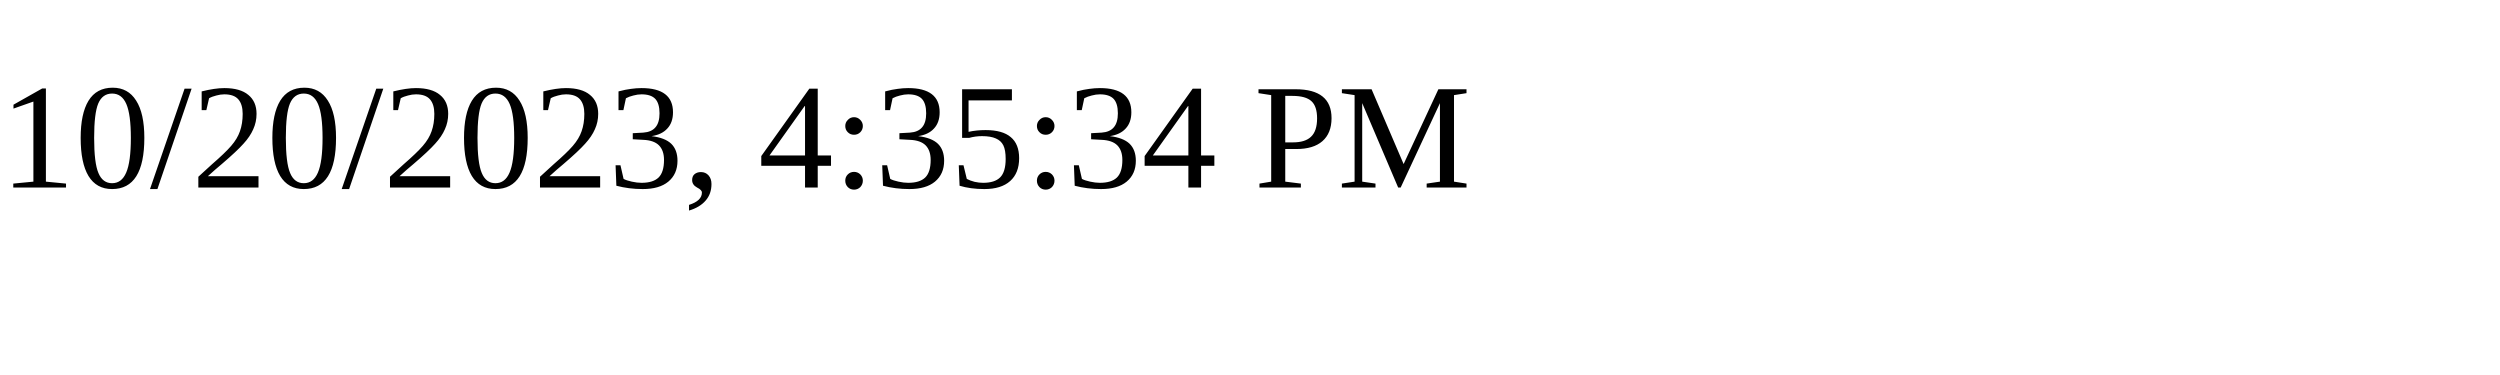
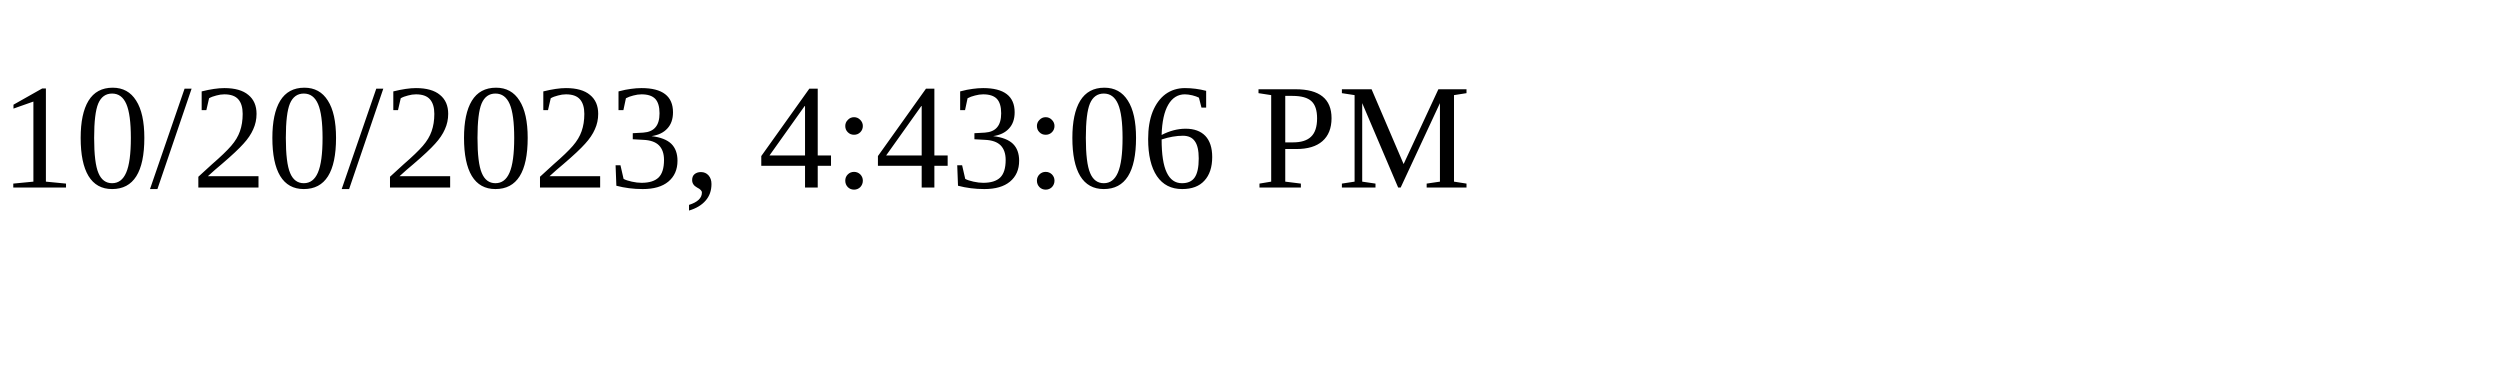
<svg xmlns="http://www.w3.org/2000/svg" height="30" width="200">
-   <text x="0" y="15">10/20/2023, 4:35:34 PM</text>
+   <text x="0" y="15">10/20/2023, 4:43:06 PM</text>
</svg>
